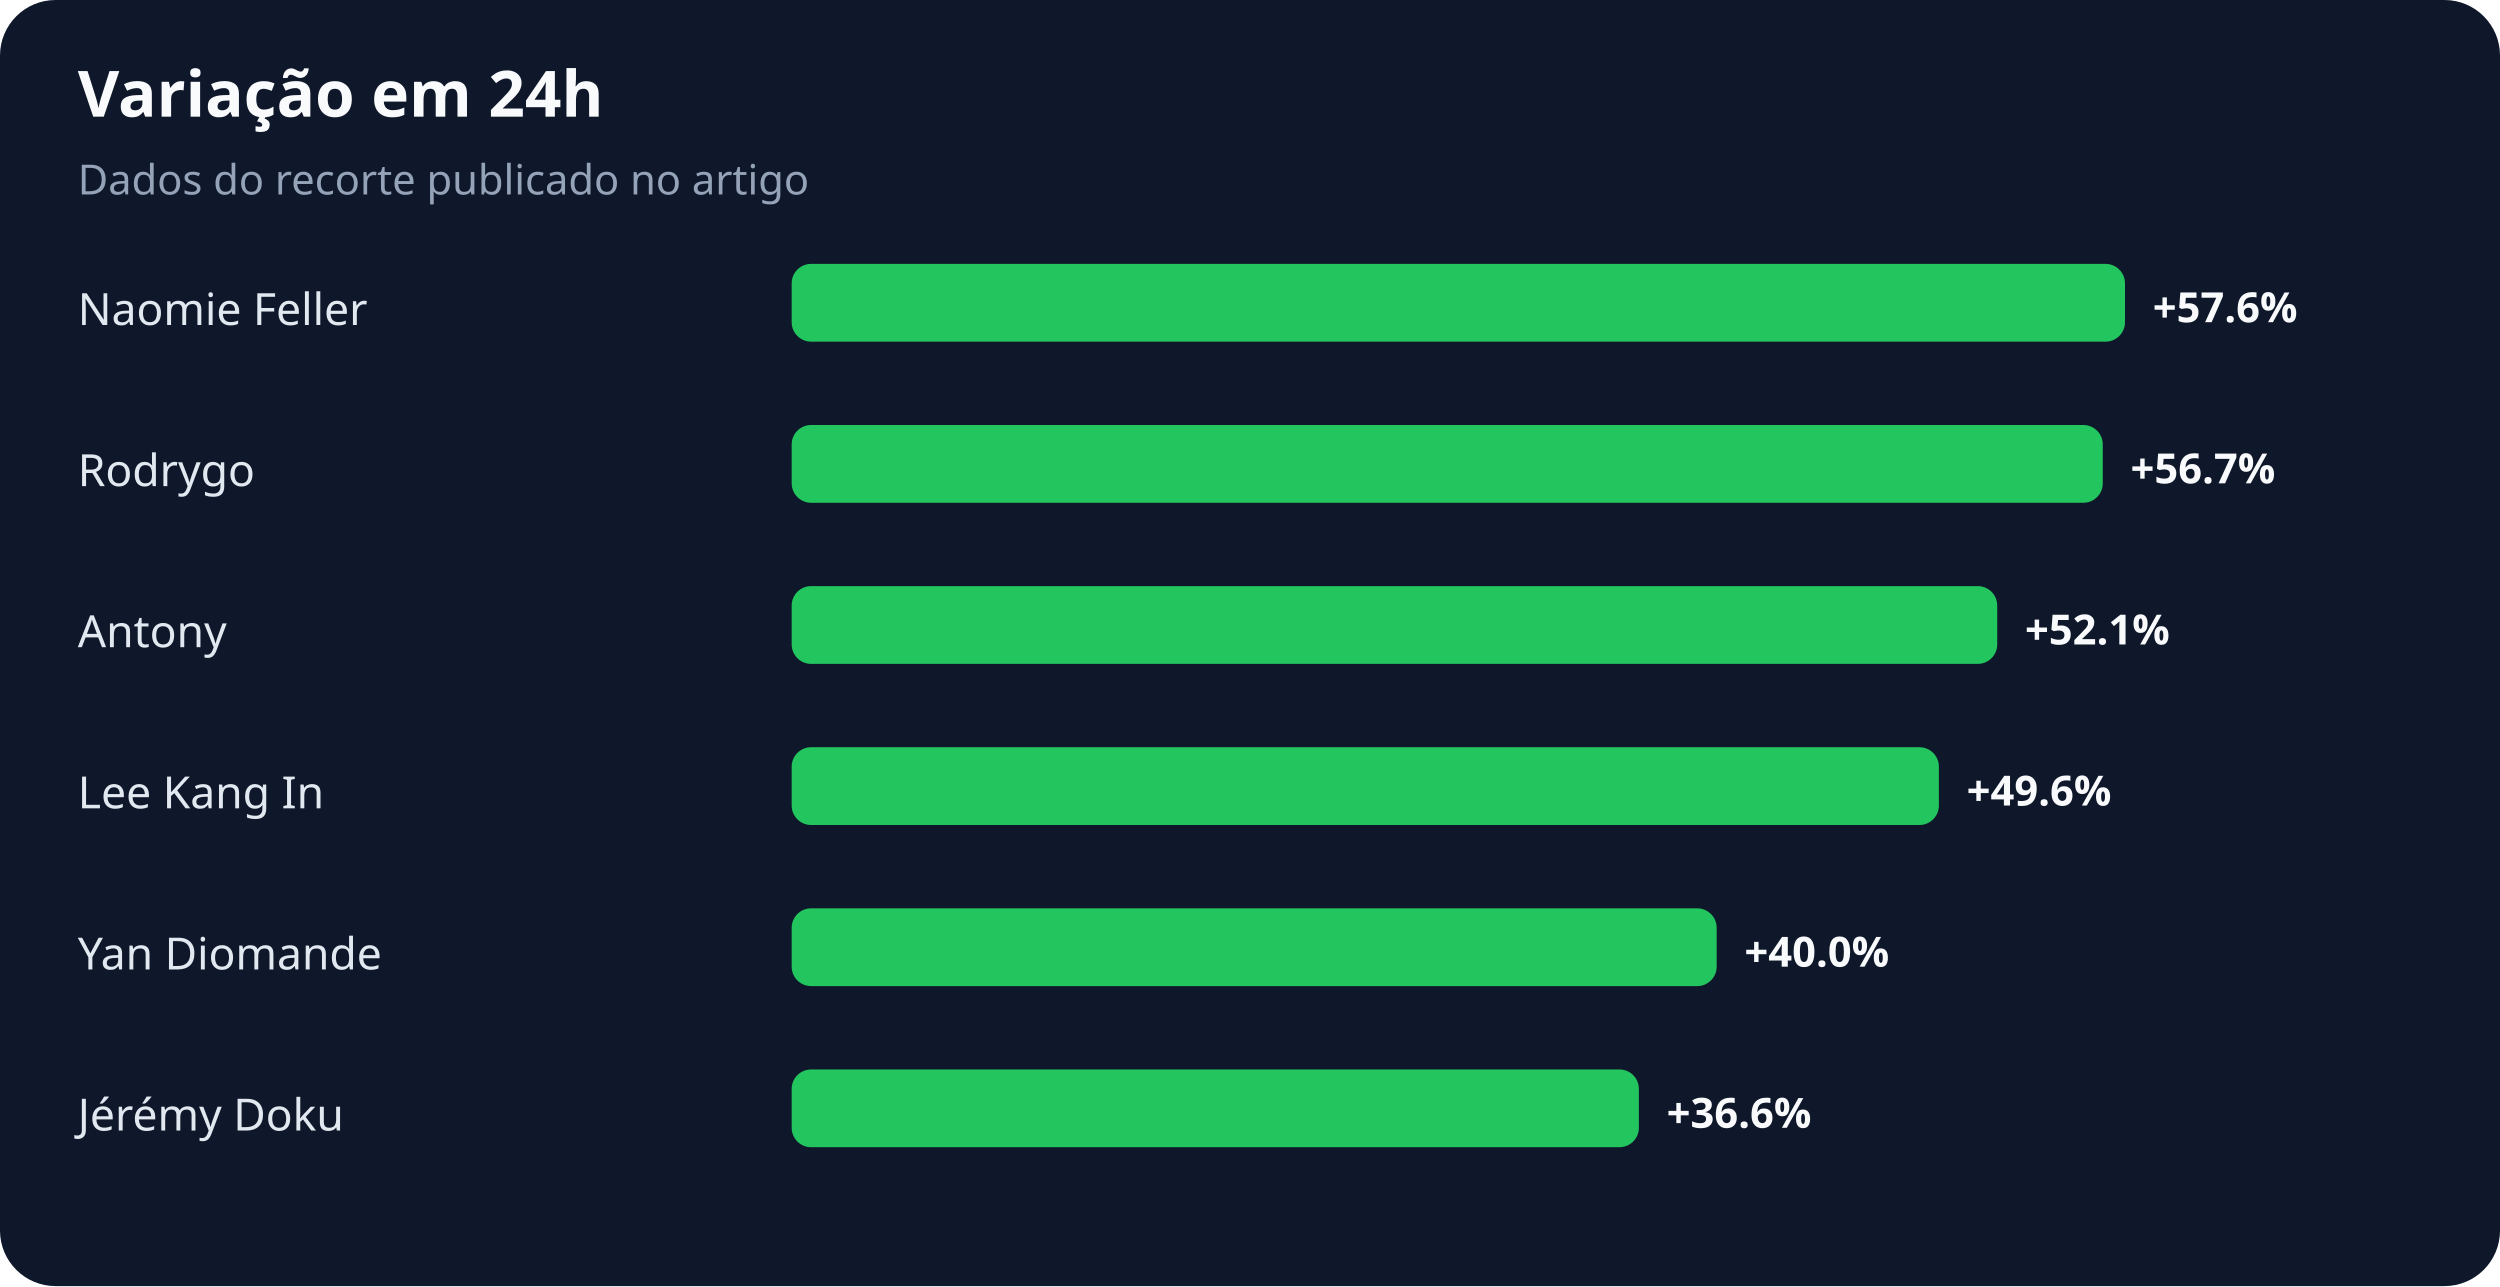
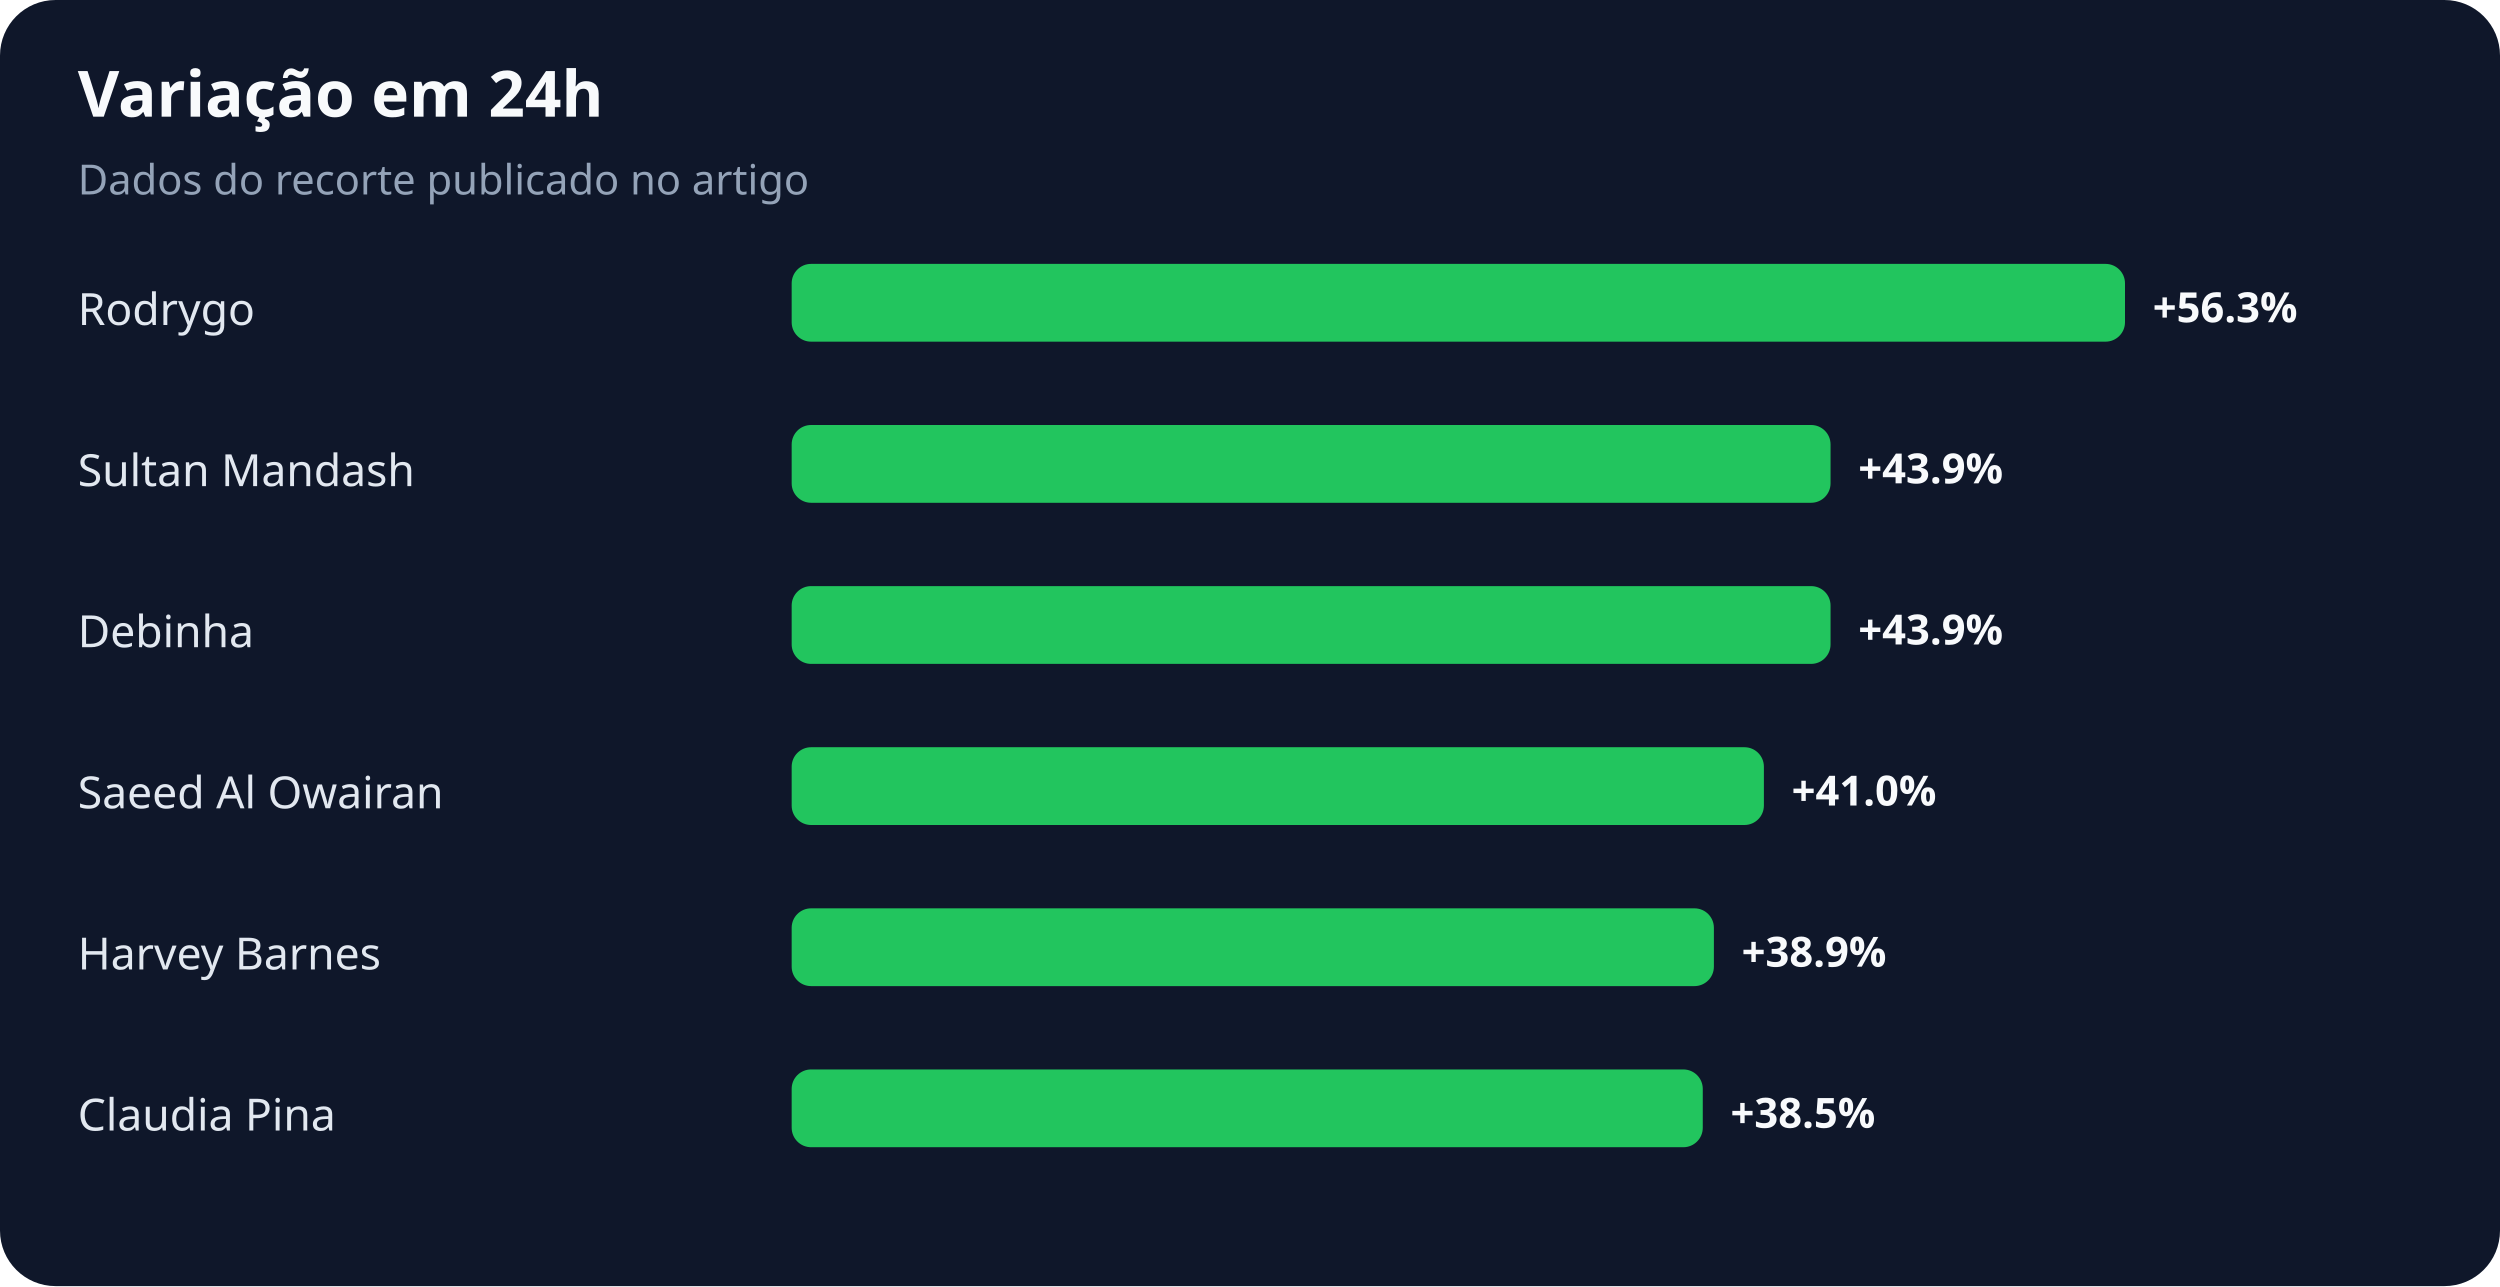
<svg xmlns="http://www.w3.org/2000/svg" width="900" height="463" viewBox="0 0 900 463" role="img" aria-labelledby="title desc">
  <rect width="100%" height="100%" rx="20" fill="#0f172a" />
  <text x="28" y="42" fill="#f8fafc" font-family="system-ui,sans-serif" font-size="23" font-weight="700">Variação em 24h</text>
  <text x="28" y="70" fill="#94a3b8" font-family="system-ui,sans-serif" font-size="15">Dados do recorte publicado no artigo</text>
-   <text x="28" y="117" fill="#e2e8f0" font-family="system-ui,sans-serif" font-size="16">Naomie Feller</text>
+   <text x="28" y="117" fill="#e2e8f0" font-family="system-ui,sans-serif" font-size="16">Rodrygo</text>
  <rect x="285" y="95" width="480" height="28" rx="7" fill="#22c55e" />
-   <text x="775" y="116" fill="#f8fafc" font-family="system-ui,sans-serif" font-size="15" font-weight="700">+57.6%</text>
-   <text x="28" y="175" fill="#e2e8f0" font-family="system-ui,sans-serif" font-size="16">Rodrygo</text>
-   <rect x="285" y="153" width="472" height="28" rx="7" fill="#22c55e" />
-   <text x="767" y="174" fill="#f8fafc" font-family="system-ui,sans-serif" font-size="15" font-weight="700">+56.7%</text>
-   <text x="28" y="233" fill="#e2e8f0" font-family="system-ui,sans-serif" font-size="16">Antony</text>
-   <rect x="285" y="211" width="434" height="28" rx="7" fill="#22c55e" />
-   <text x="729" y="232" fill="#f8fafc" font-family="system-ui,sans-serif" font-size="15" font-weight="700">+52.1%</text>
-   <text x="28" y="291" fill="#e2e8f0" font-family="system-ui,sans-serif" font-size="16">Lee Kang In</text>
-   <rect x="285" y="269" width="413" height="28" rx="7" fill="#22c55e" />
-   <text x="708" y="290" fill="#f8fafc" font-family="system-ui,sans-serif" font-size="15" font-weight="700">+49.6%</text>
-   <text x="28" y="349" fill="#e2e8f0" font-family="system-ui,sans-serif" font-size="16">Yan Diomande</text>
-   <rect x="285" y="327" width="333" height="28" rx="7" fill="#22c55e" />
-   <text x="628" y="348" fill="#f8fafc" font-family="system-ui,sans-serif" font-size="15" font-weight="700">+40.0%</text>
-   <text x="28" y="407" fill="#e2e8f0" font-family="system-ui,sans-serif" font-size="16">Jérémy Doku</text>
-   <rect x="285" y="385" width="305" height="28" rx="7" fill="#22c55e" />
-   <text x="600" y="406" fill="#f8fafc" font-family="system-ui,sans-serif" font-size="15" font-weight="700">+36.6%</text>
+   <text x="775" y="116" fill="#f8fafc" font-family="system-ui,sans-serif" font-size="15" font-weight="700">+56.3%</text>
+   <text x="28" y="175" fill="#e2e8f0" font-family="system-ui,sans-serif" font-size="16">Sultan Mandash</text>
+   <rect x="285" y="153" width="374" height="28" rx="7" fill="#22c55e" />
+   <text x="669" y="174" fill="#f8fafc" font-family="system-ui,sans-serif" font-size="15" font-weight="700">+43.9%</text>
+   <text x="28" y="233" fill="#e2e8f0" font-family="system-ui,sans-serif" font-size="16">Debinha</text>
+   <rect x="285" y="211" width="374" height="28" rx="7" fill="#22c55e" />
+   <text x="669" y="232" fill="#f8fafc" font-family="system-ui,sans-serif" font-size="15" font-weight="700">+43.9%</text>
+   <text x="28" y="291" fill="#e2e8f0" font-family="system-ui,sans-serif" font-size="16">Saeed Al Owairan</text>
+   <rect x="285" y="269" width="350" height="28" rx="7" fill="#22c55e" />
+   <text x="645" y="290" fill="#f8fafc" font-family="system-ui,sans-serif" font-size="15" font-weight="700">+41.0%</text>
+   <text x="28" y="349" fill="#e2e8f0" font-family="system-ui,sans-serif" font-size="16">Harvey Barnes</text>
+   <rect x="285" y="327" width="332" height="28" rx="7" fill="#22c55e" />
+   <text x="627" y="348" fill="#f8fafc" font-family="system-ui,sans-serif" font-size="15" font-weight="700">+38.9%</text>
+   <text x="28" y="407" fill="#e2e8f0" font-family="system-ui,sans-serif" font-size="16">Claudia Pina</text>
+   <rect x="285" y="385" width="328" height="28" rx="7" fill="#22c55e" />
+   <text x="623" y="406" fill="#f8fafc" font-family="system-ui,sans-serif" font-size="15" font-weight="700">+38.5%</text>
</svg>
